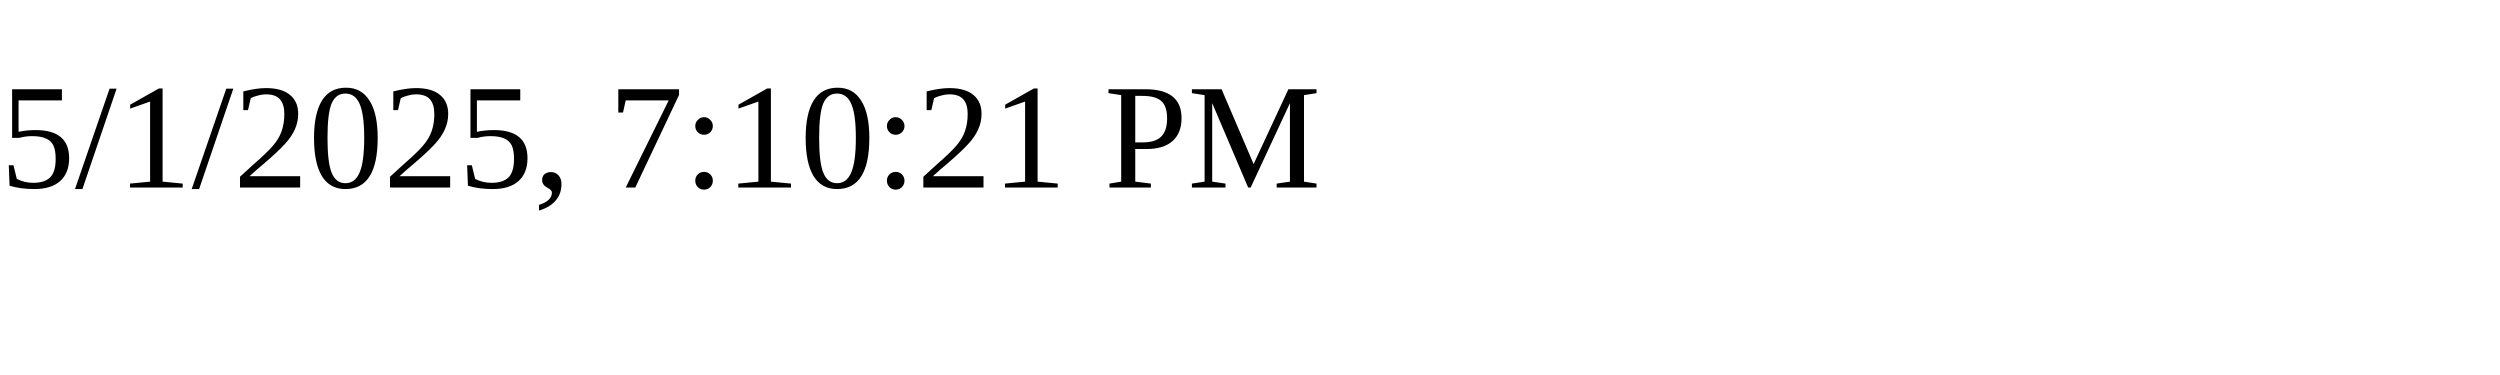
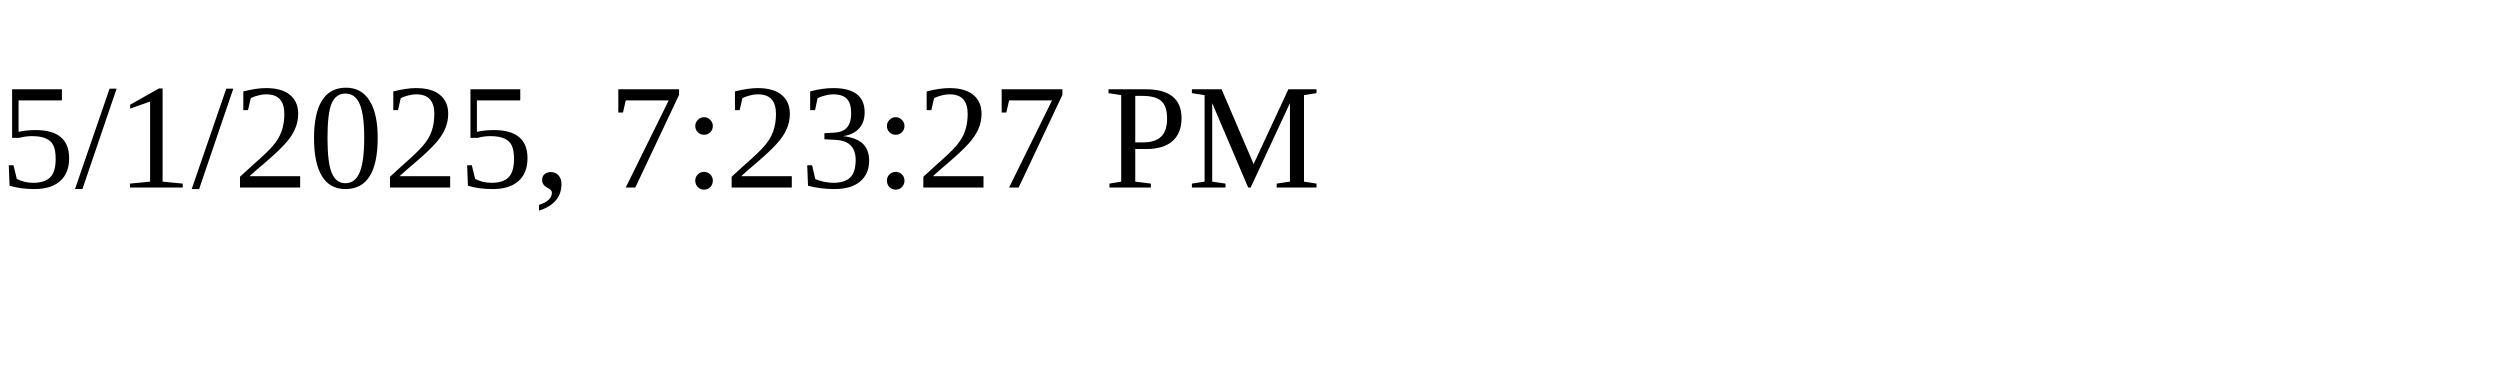
<svg xmlns="http://www.w3.org/2000/svg" height="30" width="200">
-   <text x="0" y="15">5/1/2025, 7:10:21 PM</text>
+   <text x="0" y="15">5/1/2025, 7:23:27 PM</text>
</svg>
